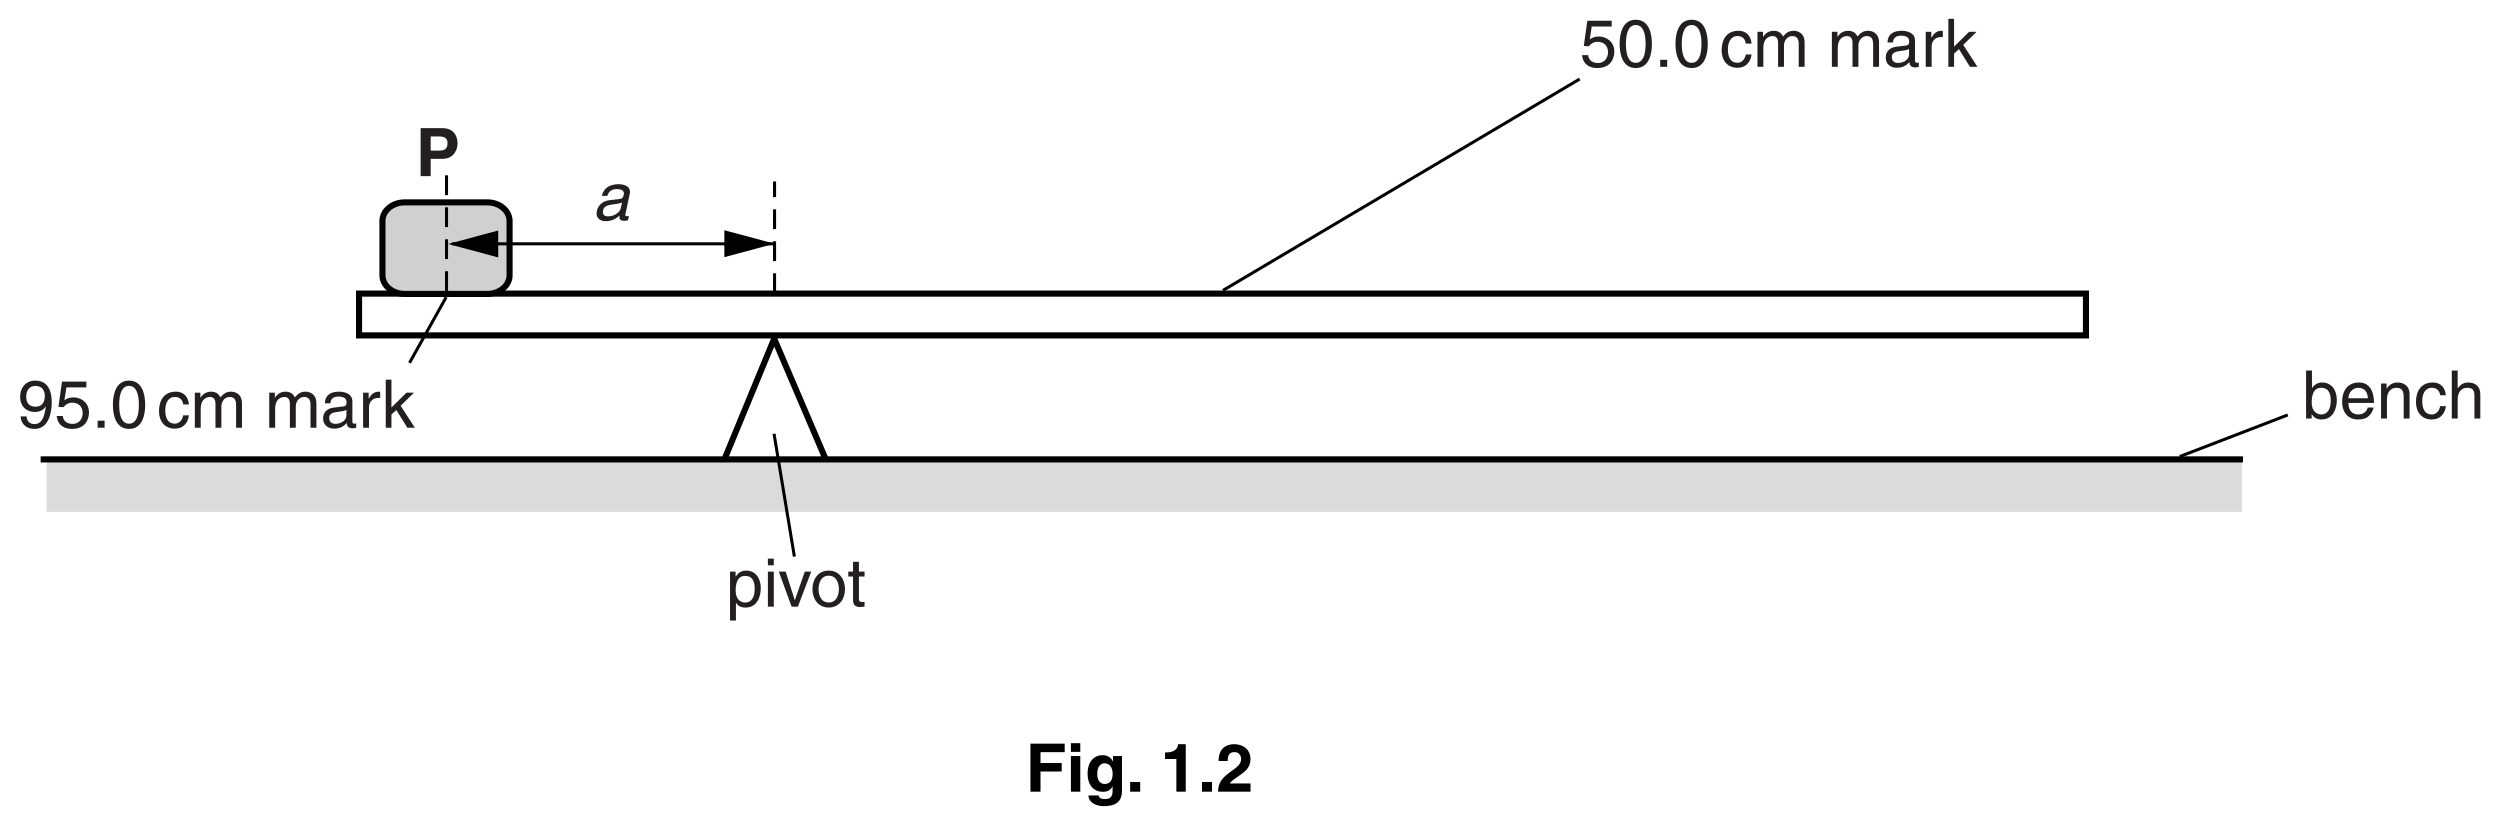
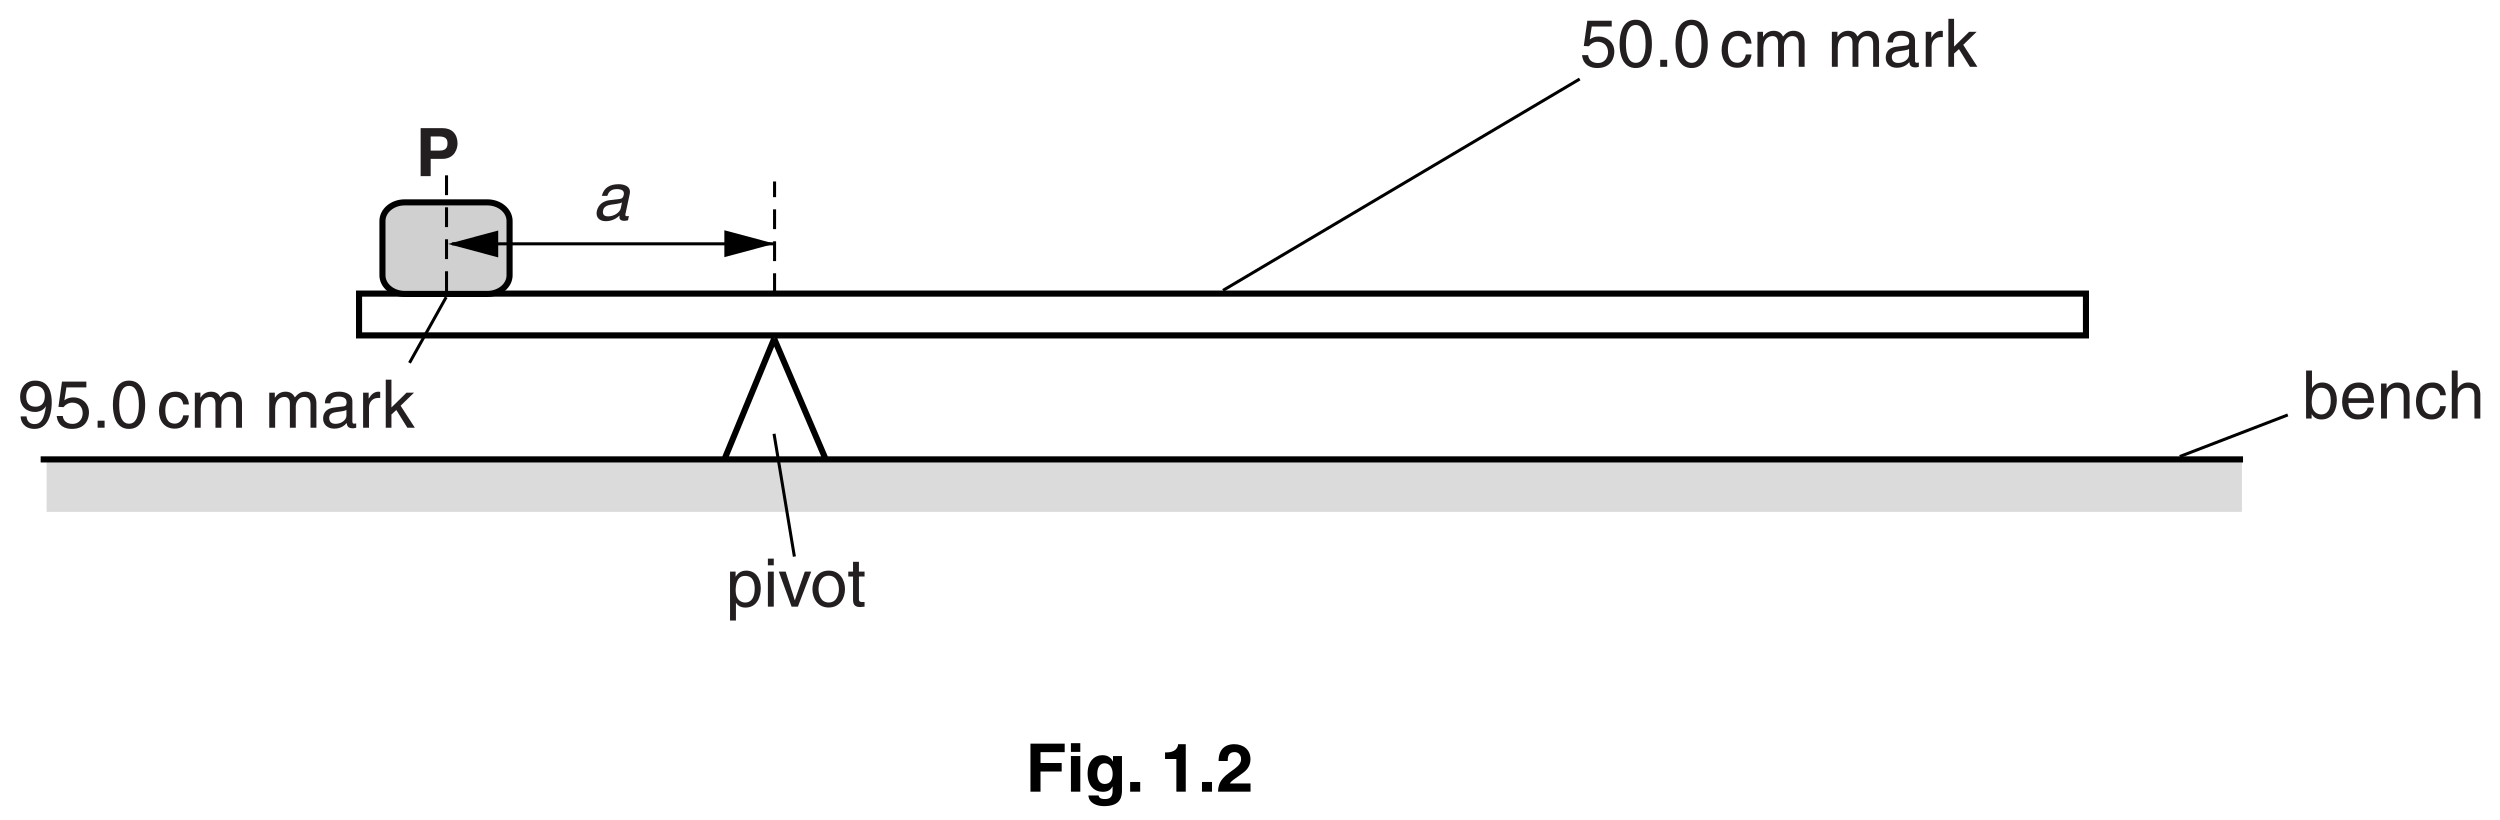
- <svg xmlns="http://www.w3.org/2000/svg" xmlns:xlink="http://www.w3.org/1999/xlink" version="1.1" width="410.5" height="135.5" viewBox="0 0 410.5 135.5">
+ <svg xmlns="http://www.w3.org/2000/svg" xmlns:xlink="http://www.w3.org/1999/xlink" version="1.1" width="410.5" height="134.6" viewBox="0 0 410.5 134.6">
  <defs>
    <clipPath id="clip_1">
-       <path transform="matrix(1,0,0,-1,-110.5,178.5)" d="M110.5 43H521V178.5H110.5Z" />
+       <path transform="matrix(1,0,0,-1,-110.5,178.500)" d="M110.5 43.900H521V178.5H110.5Z" />
    </clipPath>
    <clipPath id="clip_2">
-       <path transform="matrix(1,0,0,-1,-110.5,178.5)" d="M0 0H595.22V842H0Z" />
+       <path transform="matrix(1,0,0,-1,-110.5,178.500)" d="M0 0H595.22V842H0Z" />
    </clipPath>
    <path id="font_3_33" d="M.225 .258H.397C.590 .258 .626 .422 .626 .487 .626 .628 .542 .717 .403 .717H.075V0H.225V.258M.225 .382V.593H.344C.437 .593 .476 .564 .476 .494 .476 .462 .476 .382 .364 .382H.225Z" />
    <path id="font_4_7" d="M.220 .364C.234 .404 .261 .465 .361 .465 .444 .465 .478 .435 .466 .380 .455 .328 .429 .320 .407 .318L.258 .300C.108 .282 .074 .180 .064 .136 .045 .046 .100-.014 .196-.014 .298-.014 .362 .033 .403 .070 .398 .030 .401-.009 .479-.009 .499-.009 .514-.003 .530 .000L.543 .064C.533 .062 .521 .060 .513 .060 .495 .060 .486 .069 .491 .091L.555 .392C.583 .526 .434 .538 .392 .538 .263 .538 .169 .489 .139 .364L.220 .364M.422 .181C.407 .111 .316 .058 .234 .058 .168 .058 .146 .092 .158 .149 .172 .215 .244 .228 .288 .234 .400 .248 .424 .256 .440 .267L.422 .181Z" />
    <path id="font_5_47" d="M.140 0V.065H.142C.160 .036 .197-.014 .286-.014 .464-.014 .516 .152 .516 .277 .516 .424 .437 .538 .298 .538 .237 .537 .185 .512 .147 .457H.145V.717H.057V0H.140M.425 .263C.425 .148 .380 .061 .284 .061 .228 .061 .141 .098 .141 .237 .141 .322 .155 .459 .282 .459 .418 .459 .425 .330 .425 .263Z" />
    <path id="font_5_50" d="M.420 .164C.417 .125 .368 .061 .285 .061 .184 .061 .133 .124 .133 .233H.515C.515 .418 .441 .538 .291 .538 .117 .538 .039 .409 .039 .247 .039 .096 .126-.014 .273-.014 .357-.014 .391 .005 .416 .021 .481 .065 .505 .139 .508 .164H.420M.133 .303C.133 .384 .197 .459 .278 .459 .385 .459 .419 .384 .424 .303H.133Z" />
    <path id="font_5_59" d="M.490 .356C.490 .505 .388 .538 .307 .538 .217 .538 .168 .477 .149 .449H.147V.523H.064V0H.152V.285C.152 .427 .240 .459 .291 .459 .376 .459 .402 .413 .402 .322V0H.490V.356Z" />
    <path id="font_5_48" d="M.476 .347C.469 .438 .417 .538 .280 .538 .107 .538 .029 .409 .029 .247 .029 .096 .116-.014 .263-.014 .416-.014 .467 .102 .476 .185H.391C.376 .105 .325 .061 .266 .061 .145 .061 .123 .172 .123 .262 .123 .355 .158 .459 .267 .459 .341 .459 .380 .417 .391 .347H.476Z" />
    <path id="font_5_53" d="M.490 .356C.490 .505 .388 .538 .307 .538 .223 .538 .179 .486 .154 .453H.152V.717H.064V0H.152V.285C.152 .417 .226 .459 .298 .459 .382 .459 .402 .413 .402 .342V0H.490V.356Z" />
    <path id="font_5_61" d="M.141 .237C.141 .322 .155 .459 .282 .459 .418 .459 .425 .330 .425 .263 .425 .148 .380 .061 .284 .061 .228 .061 .141 .098 .141 .237M.057-.207H.145V.055H.147C.170 .018 .216-.014 .286-.014 .464-.014 .516 .152 .516 .277 .516 .424 .437 .538 .298 .538 .203 .538 .163 .479 .142 .449H.140V.523H.057V-.207Z" />
    <path id="font_5_54" d="M.154 .523H.066V0H.154V.523M.154 .617V.717H.066V.617H.154Z" />
    <path id="font_5_67" d="M.247 .097H.245L.109 .523H.007L.198 0H.292L.491 .523H.395L.247 .097Z" />
    <path id="font_5_60" d="M.034 .262C.034 .127 .110-.013 .277-.013 .444-.013 .520 .127 .520 .262 .520 .397 .444 .538 .277 .538 .110 .538 .034 .397 .034 .262M.125 .262C.125 .332 .151 .462 .277 .462 .403 .462 .429 .332 .429 .262 .429 .192 .403 .062 .277 .062 .151 .062 .125 .192 .125 .262Z" />
    <path id="font_5_65" d="M.256 .450V.523H.172V.669H.084V.523H.013V.450H.084V.105C.084 .042 .103-.006 .190-.006 .199-.006 .224-.002 .256 .000V.069H.225C.207 .069 .172 .069 .172 .110V.450H.256Z" />
    <path id="font_5_14" d="M.176 .602H.474V.688H.110L.057 .311 .133 .307C.166 .350 .212 .374 .263 .374 .350 .374 .419 .319 .419 .218 .419 .130 .362 .057 .271 .057 .192 .057 .131 .093 .122 .175H.031C.048 .018 .166-.018 .258-.018 .478-.018 .513 .150 .513 .228 .513 .373 .396 .453 .282 .453 .219 .453 .176 .432 .146 .409L.176 .602Z" />
    <path id="font_5_9" d="M.424 .342C.424 .166 .378 .060 .277 .060 .176 .060 .130 .166 .130 .342 .130 .518 .176 .624 .277 .624 .378 .624 .424 .518 .424 .342M.518 .342C.518 .488 .479 .703 .277 .703 .075 .703 .036 .488 .036 .342 .036 .196 .075-.018 .277-.018 .479-.018 .518 .196 .518 .342Z" />
    <path id="font_5_7" d="M.190 .105H.086V0H.190V.105Z" />
    <path id="font_5_1" d="" />
    <path id="font_5_58" d="M.064 0H.152V.285C.152 .427 .240 .459 .291 .459 .355 .459 .372 .406 .372 .362V0H.460V.319C.460 .389 .509 .459 .583 .459 .658 .459 .680 .410 .680 .338V0H.768V.362C.768 .509 .662 .538 .606 .538 .526 .538 .490 .502 .446 .453 .431 .481 .401 .538 .307 .538 .213 .538 .168 .477 .149 .449H.147V.523H.064V0Z" />
    <path id="font_5_46" d="M.142 .364C.148 .404 .162 .465 .263 .465 .345 .465 .385 .435 .385 .380 .385 .328 .360 .320 .339 .318L.194 .300C.048 .282 .035 .180 .035 .136 .035 .046 .103-.014 .199-.014 .301-.014 .354 .033 .388 .070 .391 .030 .403-.009 .481-.009 .501-.009 .514-.003 .529 .000V.064C.519 .062 .508 .060 .500 .060 .482 .060 .472 .069 .472 .091V.392C.472 .526 .319 .538 .277 .538 .148 .538 .065 .489 .061 .364L.142 .364M.383 .181C.383 .111 .303 .058 .222 .058 .155 .058 .126 .092 .126 .149 .126 .215 .195 .228 .238 .234 .347 .248 .369 .256 .383 .267V.181Z" />
    <path id="font_5_63" d="M.164 .304C.164 .380 .216 .444 .298 .444H.331V.535C.324 .537 .319 .538 .308 .538 .242 .538 .196 .497 .161 .436H.159V.523H.076V0H.164V.304Z" />
    <path id="font_5_56" d="M.288 .328 .488 .523H.376L.151 .302V.717H.066V0H.151V.198L.224 .264 .388 0H.500L.288 .328Z" />
    <path id="font_6_2" d="M.263 .235C.327 .235 .397 .265 .423 .319L.425 .317C.403 .135 .352 .054 .256 .054 .184 .054 .142 .098 .137 .169H.049C.049 .101 .093-.018 .258-.018 .500-.018 .513 .302 .513 .377 .513 .491 .491 .703 .267 .703 .119 .703 .041 .590 .041 .462 .041 .322 .132 .235 .263 .235M.275 .314C.216 .314 .132 .331 .132 .466 .132 .560 .186 .624 .268 .624 .369 .624 .410 .554 .410 .474 .410 .335 .321 .314 .275 .314Z" />
    <path id="font_3_23" d="M.225 .301H.541V.428H.225V.590H.586V.717H.075V0H.225V.301Z" />
    <path id="font_3_49" d="M.068 .532V0H.208V.532H.068M.208 .724H.068V.594H.208V.724Z" />
    <path id="font_3_47" d="M.418 .532V.452H.416C.399 .487 .360 .545 .260 .545 .143 .545 .039 .455 .039 .271 .039 .086 .140-.002 .268-.002 .352-.002 .388 .036 .410 .077L.412 .075V.011C.412-.074 .376-.110 .301-.110 .220-.110 .209-.083 .203-.056H.051C.057-.169 .173-.216 .283-.216 .545-.216 .552-.063 .552 .028V.532H.418M.183 .263C.183 .386 .241 .424 .293 .424 .371 .424 .413 .354 .413 .268 .413 .196 .389 .115 .294 .115 .211 .115 .183 .195 .183 .263Z" />
    <path id="font_3_6" d="M.213 .145H.063V0H.213V.145Z" />
    <path id="font_3_1" d="" />
    <path id="font_3_9" d="M.068 .488H.237V0H.377V.709H.263C.259 .656 .223 .586 .088 .586H.068V.488Z" />
    <path id="font_3_10" d="M.169 .458C.170 .510 .173 .591 .271 .591 .339 .591 .369 .537 .369 .490 .369 .410 .319 .374 .190 .281 .036 .169 .030 .082 .025 0H.510V.123H.202C.218 .156 .267 .188 .361 .254 .430 .301 .509 .363 .509 .485 .509 .629 .401 .709 .265 .709 .202 .709 .033 .689 .033 .458H.169Z" />
  </defs>
  <g clip-path="url(#clip_1)">
    <g clip-path="url(#clip_2)">
      <path transform="matrix(1,0,0,-1,-110.499,178.499)" d="M118.154 94.452H478.625V103.065H118.154Z" fill="#dbdbdb" />
      <use data-text="P" xlink:href="#font_3_33" transform="matrix(11,0,0,-11,68.243,28.926)" fill="#231f20" />
      <use data-text="a" xlink:href="#font_4_7" transform="matrix(11,0,0,-11,97.294,36.164)" fill="#231f20" />
      <path transform="matrix(1,0,0,-1,-110.499,178.499)" stroke-width="1" stroke-linecap="butt" stroke-miterlimit="4" stroke-linejoin="miter" fill="none" stroke="#000000" d="M453.014 123.426H169.455V130.291H453.014ZM237.619 122.879 229.504 103.216M237.619 122.879 245.996 103.283M117.174 103.066H478.804" />
      <path transform="matrix(1,0,0,-1,357.920,74.960)" stroke-width=".5" stroke-linecap="butt" stroke-miterlimit="4" stroke-linejoin="miter" fill="none" stroke="#000000" d="M0 0 17.734 6.828" />
      <use data-text="b" xlink:href="#font_5_47" transform="matrix(11,0,0,-11,378.031,68.724)" fill="#231f20" />
      <use data-text="e" xlink:href="#font_5_50" transform="matrix(11,0,0,-11,384.147,68.724)" fill="#231f20" />
      <use data-text="n" xlink:href="#font_5_59" transform="matrix(11,0,0,-11,390.263,68.724)" fill="#231f20" />
      <use data-text="c" xlink:href="#font_5_48" transform="matrix(11,0,0,-11,396.379,68.724)" fill="#231f20" />
      <use data-text="h" xlink:href="#font_5_53" transform="matrix(11,0,0,-11,401.879,68.724)" fill="#231f20" />
      <use data-text="p" xlink:href="#font_5_61" transform="matrix(11,0,0,-11,119.245,99.612)" fill="#231f20" />
      <use data-text="i" xlink:href="#font_5_54" transform="matrix(11,0,0,-11,125.361,99.612)" fill="#231f20" />
      <use data-text="v" xlink:href="#font_5_67" transform="matrix(11,0,0,-11,127.803,99.612)" fill="#231f20" />
      <use data-text="o" xlink:href="#font_5_60" transform="matrix(11,0,0,-11,133.028,99.612)" fill="#231f20" />
      <use data-text="t" xlink:href="#font_5_65" transform="matrix(11,0,0,-11,139.144,99.612)" fill="#231f20" />
      <use data-text="5" xlink:href="#font_5_14" transform="matrix(11,0,0,-11,259.429,10.974)" fill="#231f20" />
      <use data-text="0" xlink:href="#font_5_9" transform="matrix(11,0,0,-11,265.545,10.974)" fill="#231f20" />
      <use data-text="." xlink:href="#font_5_7" transform="matrix(11,0,0,-11,271.661,10.974)" fill="#231f20" />
      <use data-text="0" xlink:href="#font_5_9" transform="matrix(11,0,0,-11,274.719,10.974)" fill="#231f20" />
      <use data-text="c" xlink:href="#font_5_48" transform="matrix(11,0,0,-11,282.369,10.973)" fill="#231f20" />
      <use data-text="m" xlink:href="#font_5_58" transform="matrix(11,0,0,-11,287.869,10.973)" fill="#231f20" />
      <use data-text="m" xlink:href="#font_5_58" transform="matrix(11,0,0,-11,300.090,10.973)" fill="#231f20" />
      <use data-text="a" xlink:href="#font_5_46" transform="matrix(11,0,0,-11,309.253,10.973)" fill="#231f20" />
      <use data-text="r" xlink:href="#font_5_63" transform="matrix(11,0,0,-11,315.369,10.973)" fill="#231f20" />
      <use data-text="k" xlink:href="#font_5_56" transform="matrix(11,0,0,-11,319.196,10.973)" fill="#231f20" />
      <path transform="matrix(1,0,0,-1,130.439,91.390)" stroke-width=".5" stroke-linecap="butt" stroke-miterlimit="4" stroke-linejoin="miter" fill="none" stroke="#000000" d="M0 0-3.344 20.162" />
      <use data-text="9" xlink:href="#font_6_2" transform="matrix(11,0,0,-11,2.851,70.230)" fill="#231f20" />
      <use data-text="5" xlink:href="#font_5_14" transform="matrix(11,0,0,-11,8.967,70.230)" fill="#231f20" />
      <use data-text="." xlink:href="#font_5_7" transform="matrix(11,0,0,-11,15.083,70.230)" fill="#231f20" />
      <use data-text="0" xlink:href="#font_5_9" transform="matrix(11,0,0,-11,18.141,70.230)" fill="#231f20" />
      <use data-text="c" xlink:href="#font_5_48" transform="matrix(11,0,0,-11,25.786,70.230)" fill="#231f20" />
      <use data-text="m" xlink:href="#font_5_58" transform="matrix(11,0,0,-11,31.286,70.230)" fill="#231f20" />
      <use data-text="m" xlink:href="#font_5_58" transform="matrix(11,0,0,-11,43.507,70.230)" fill="#231f20" />
      <use data-text="a" xlink:href="#font_5_46" transform="matrix(11,0,0,-11,52.670,70.230)" fill="#231f20" />
      <use data-text="r" xlink:href="#font_5_63" transform="matrix(11,0,0,-11,58.786,70.230)" fill="#231f20" />
      <use data-text="k" xlink:href="#font_5_56" transform="matrix(11,0,0,-11,62.614,70.230)" fill="#231f20" />
      <path transform="matrix(1,0,0,-1,83.673,45.200)" d="M0 0C0-1.691-1.639-3.063-3.658-3.063H-17.215C-19.235-3.063-20.874-1.691-20.874 0V8.908C-20.874 10.6-19.235 11.971-17.215 11.971H-3.658C-1.639 11.971 0 10.6 0 8.908" fill="#d0d0d0" />
      <path transform="matrix(1,0,0,-1,83.673,45.200)" stroke-width="1" stroke-linecap="butt" stroke-miterlimit="4" stroke-linejoin="miter" fill="none" stroke="#000000" d="M0 0C0-1.691-1.639-3.063-3.658-3.063H-17.215C-19.235-3.063-20.874-1.691-20.874 0V8.908C-20.874 10.6-19.235 11.971-17.215 11.971H-3.658C-1.639 11.971 0 10.6 0 8.908V0Z" />
      <path transform="matrix(1,0,0,-1,-110.499,178.499)" stroke-width=".5" stroke-linecap="butt" stroke-dasharray="3.25,2" stroke-miterlimit="4" stroke-linejoin="miter" fill="none" stroke="#000000" d="M183.819 130.709V150.982M237.682 130.378V148.7" />
      <path transform="matrix(1,0,0,-1,127.067,40.036)" stroke-width=".5" stroke-linecap="butt" stroke-miterlimit="4" stroke-linejoin="miter" fill="none" stroke="#000000" d="M0 0H-52.863" />
      <path transform="matrix(1,0,0,-1,81.806,37.851)" d="M0 0-8.241-2.207 0-4.416" />
      <path transform="matrix(1,0,0,-1,118.940,42.223)" d="M0 0 8.24 2.208 0 4.415" />
      <path transform="matrix(1,0,0,-1,200.813,47.684)" stroke-width=".5" stroke-linecap="butt" stroke-miterlimit="4" stroke-linejoin="miter" fill="none" stroke="#000000" d="M0 0 58.576 34.711" />
      <path transform="matrix(1,0,0,-1,67.242,59.581)" stroke-width=".5" stroke-linecap="butt" stroke-miterlimit="4" stroke-linejoin="miter" fill="none" stroke="#000000" d="M0 0 6.022 10.789" />
      <use data-text="F" xlink:href="#font_3_23" transform="matrix(11,0,0,-11,168.376,129.994)" />
      <use data-text="i" xlink:href="#font_3_49" transform="matrix(11,0,0,-11,175.097,129.994)" />
      <use data-text="g" xlink:href="#font_3_47" transform="matrix(11,0,0,-11,178.155,129.994)" />
      <use data-text="." xlink:href="#font_3_6" transform="matrix(11,0,0,-11,184.876,129.994)" />
      <use data-text="1" xlink:href="#font_3_9" transform="matrix(11,0,0,-11,190.554,129.994)" />
      <use data-text="." xlink:href="#font_3_6" transform="matrix(11,0,0,-11,196.670,129.994)" />
      <use data-text="2" xlink:href="#font_3_10" transform="matrix(11,0,0,-11,199.728,129.994)" />
    </g>
  </g>
</svg>
